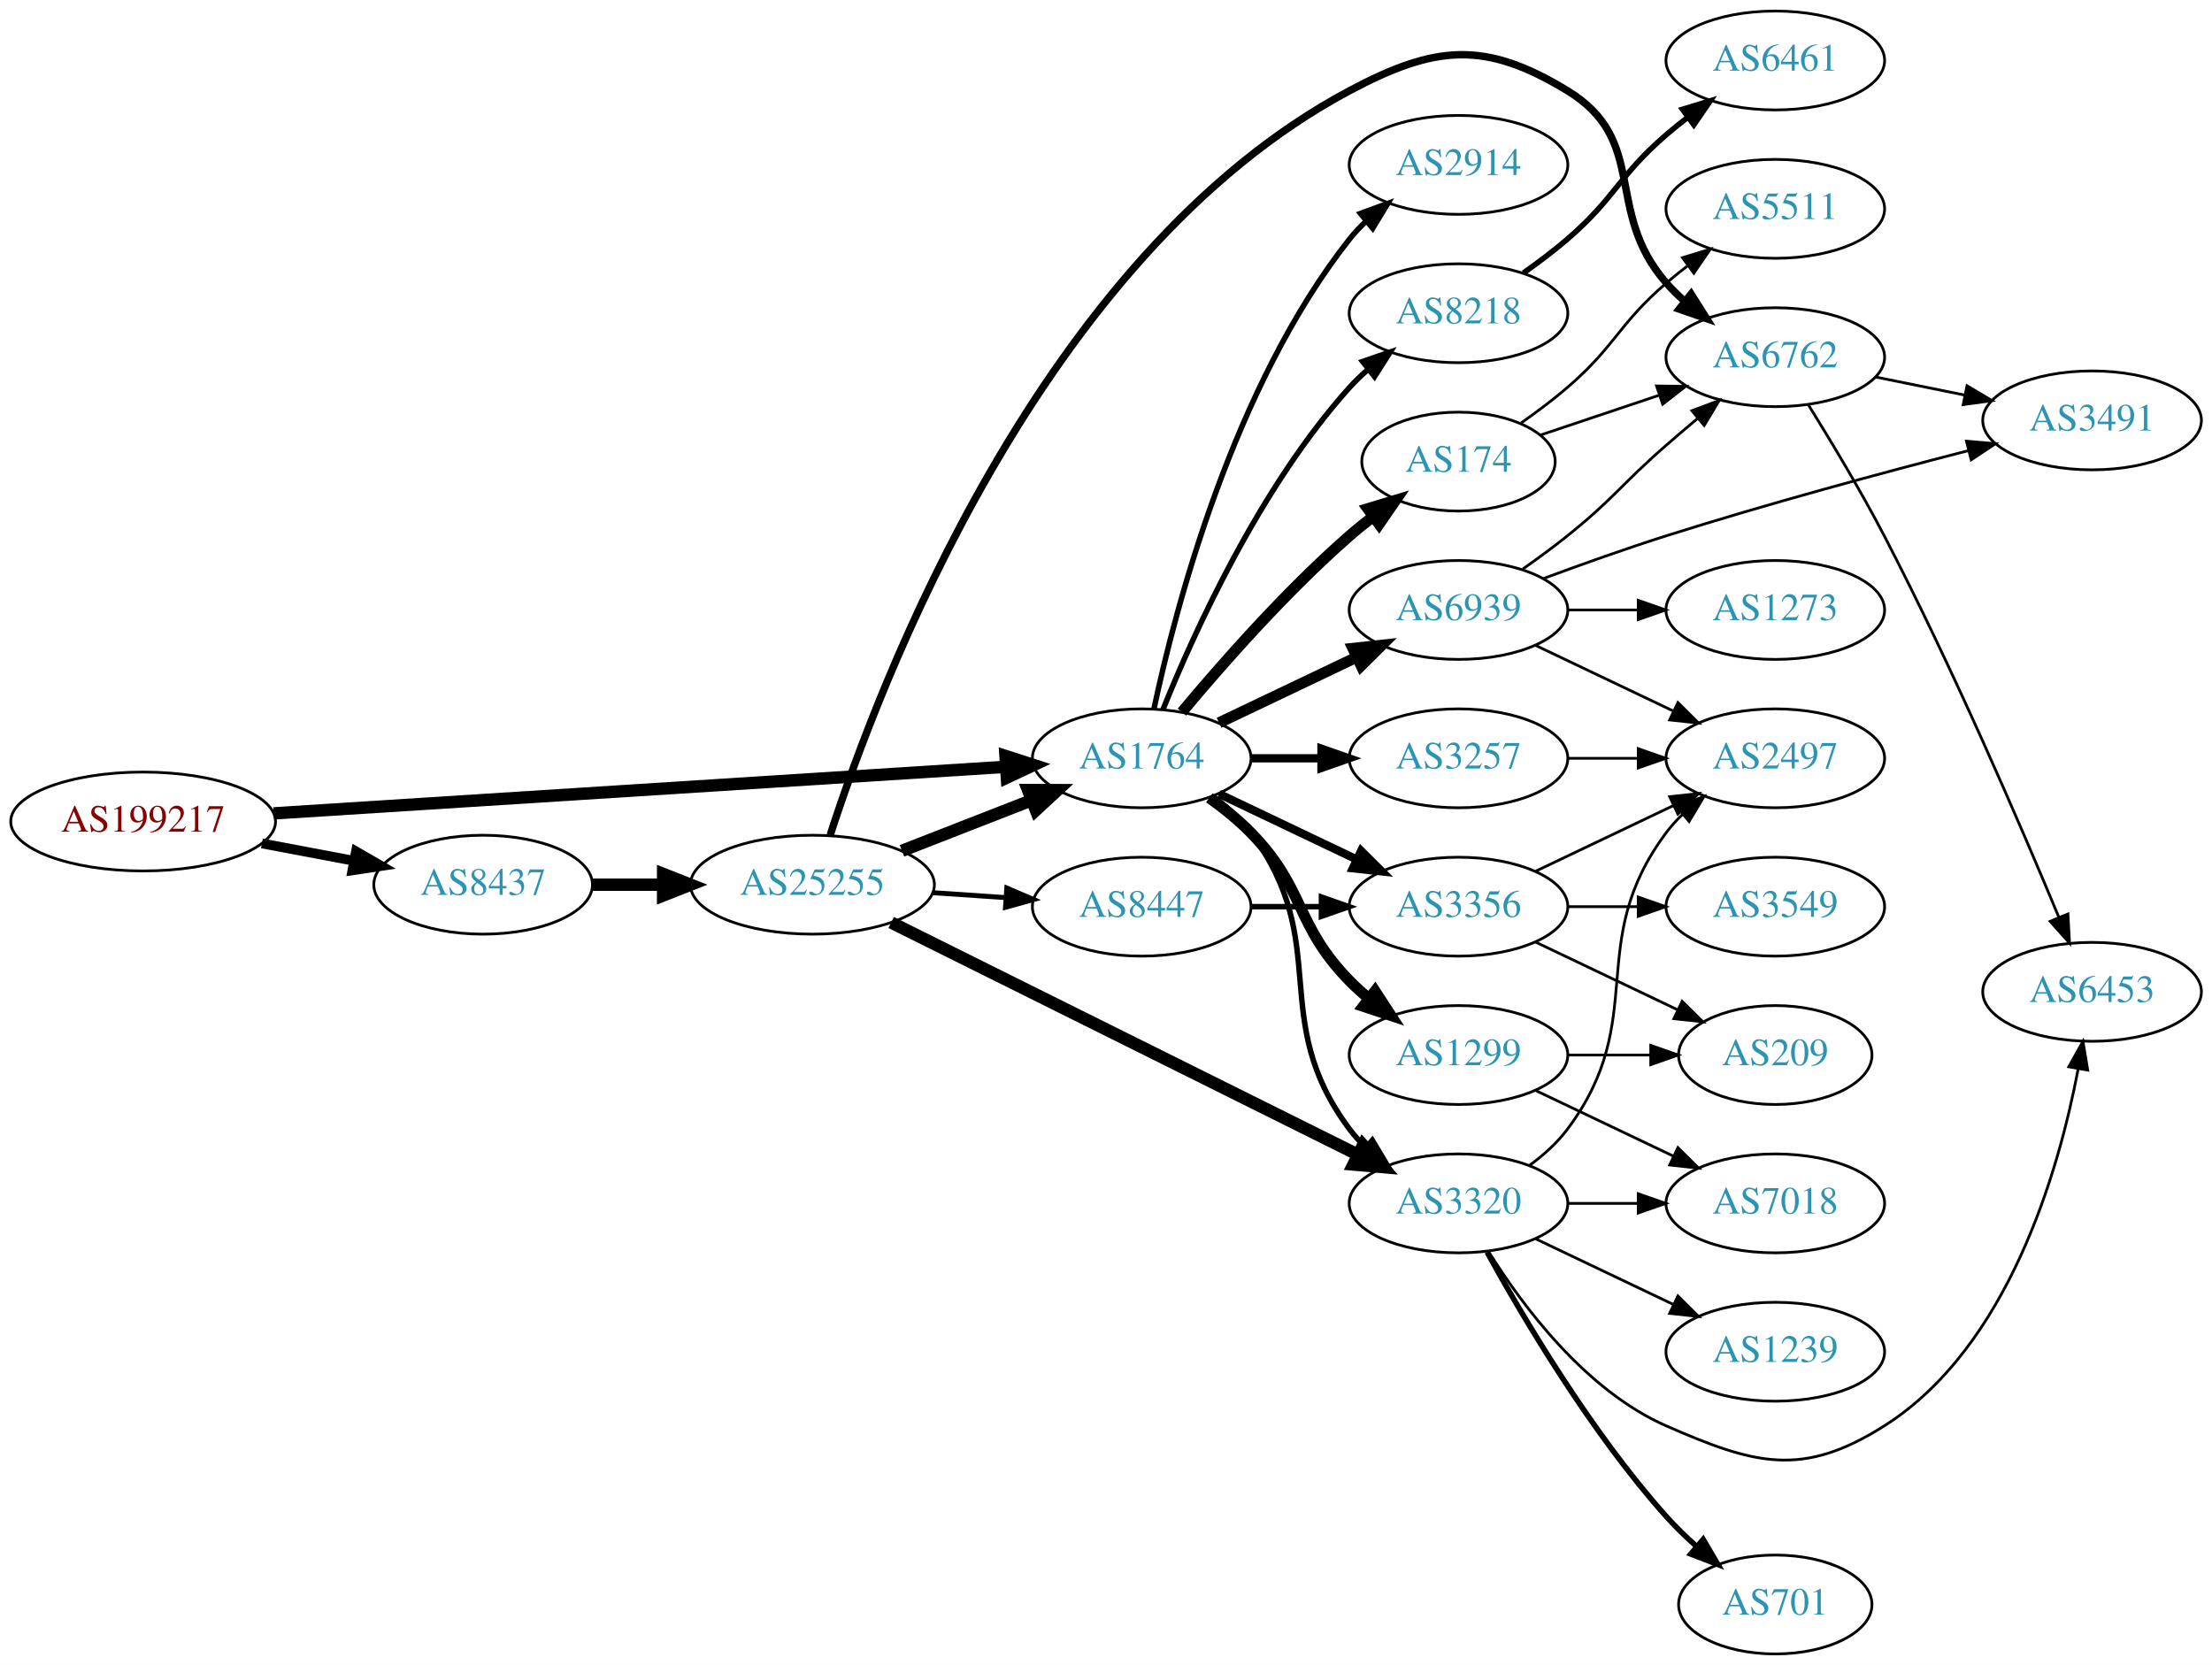
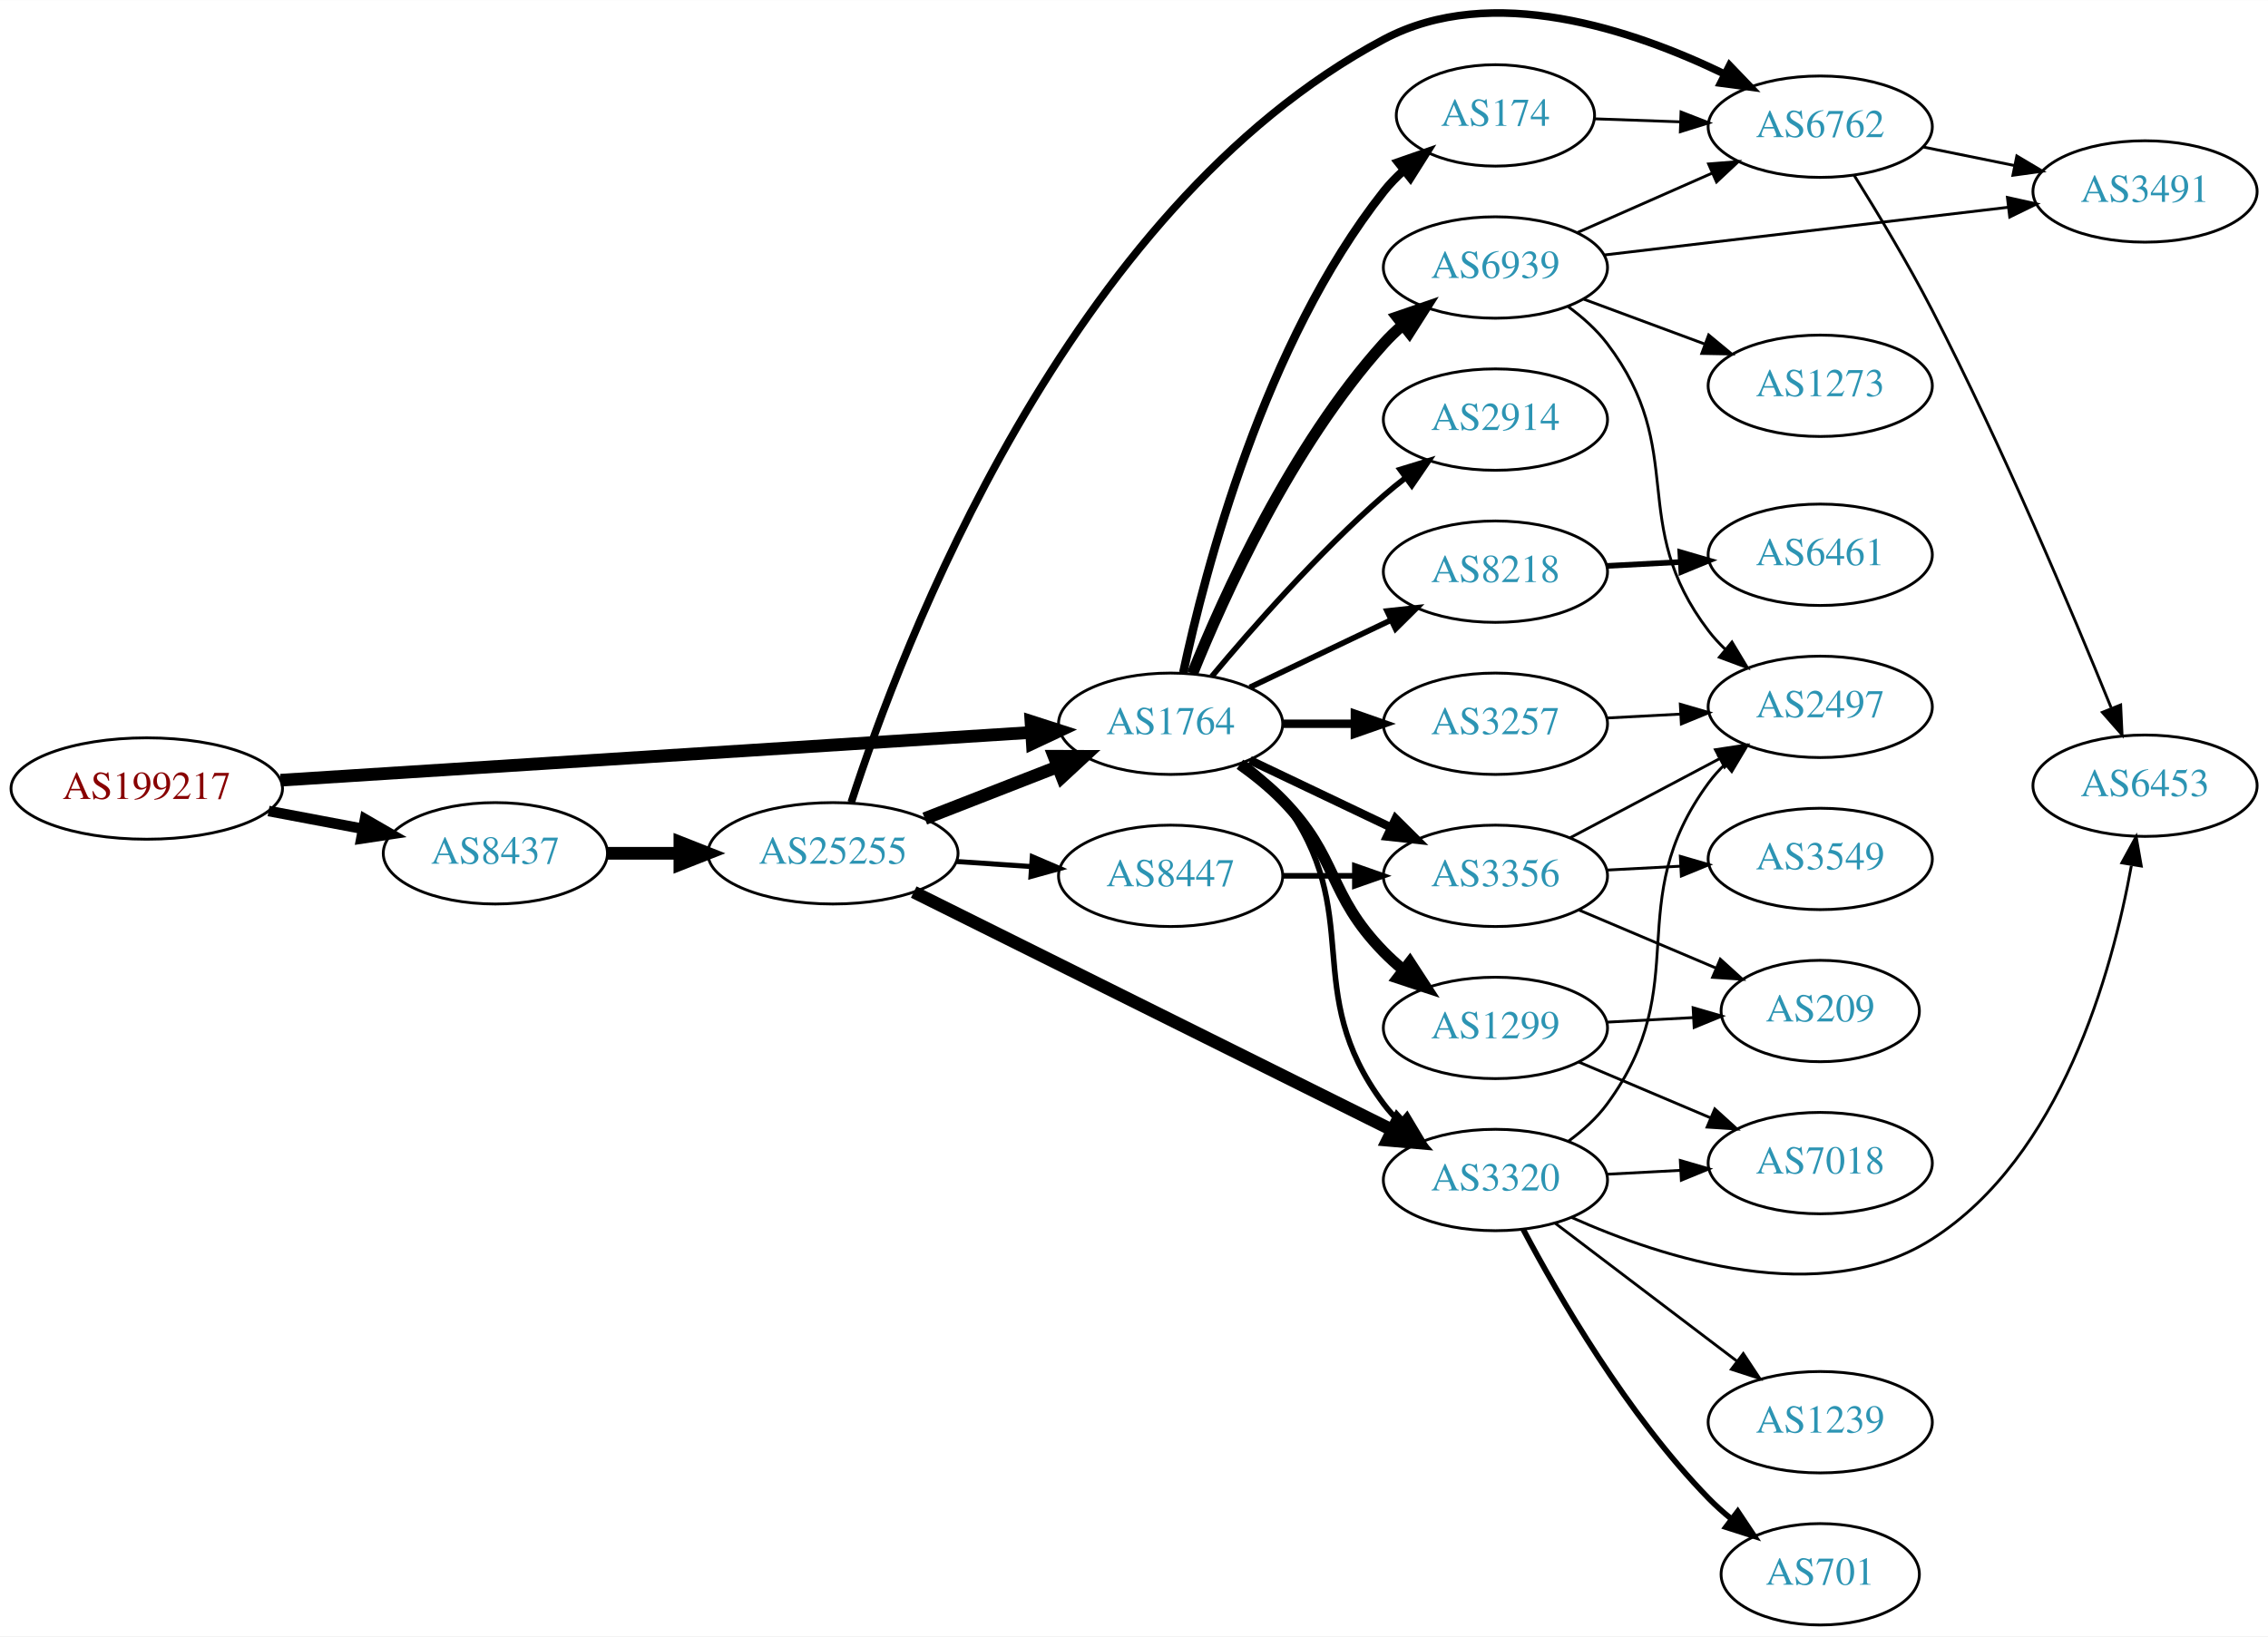
- <svg xmlns="http://www.w3.org/2000/svg" xmlns:xlink="http://www.w3.org/1999/xlink" width="805pt" height="606pt" viewBox="0.00 0.00 805.05 606.00">
-   <g id="graph0" class="graph" transform="scale(1 1) rotate(0) translate(4 602)">
-     <polygon fill="white" stroke="none" points="-4,4 -4,-602 801.048,-602 801.048,4 -4,4" />
+ <svg xmlns="http://www.w3.org/2000/svg" xmlns:xlink="http://www.w3.org/1999/xlink" width="805pt" height="581pt" viewBox="0.00 0.00 805.05 580.93">
+   <g id="graph0" class="graph" transform="scale(1 1) rotate(0) translate(4 576.928)">
+     <polygon fill="white" stroke="none" points="-4,4 -4,-576.928 801.048,-576.928 801.048,4 -4,4" />
    <g id="node1" class="node">
      <g id="a_node1">
        <a xlink:href="/asn/199217" xlink:title="AS199217 ~ IKARUS Security Software GmbH [AT]">
-           <ellipse fill="#ffffff" stroke="black" cx="48.096" cy="-303" rx="48.192" ry="18" />
-           <text text-anchor="middle" x="48.096" y="-299.3" font-family="Times,serif" font-size="14.00" fill="#880000">AS199217</text>
+           <ellipse fill="#ffffff" stroke="black" cx="48.096" cy="-297" rx="48.192" ry="18" />
+           <text text-anchor="middle" x="48.096" y="-293.3" font-family="Times,serif" font-size="14.00" fill="#880000">AS199217</text>
        </a>
      </g>
    </g>
    <g id="node2" class="node">
      <g id="a_node2">
        <a xlink:href="/asn/8437" xlink:title="AS8437 ~ Hutchison Drei Austria GmbH [AT]">
-           <ellipse fill="#ffffff" stroke="black" cx="171.838" cy="-280" rx="39.794" ry="18" />
-           <text text-anchor="middle" x="171.838" y="-276.3" font-family="Times,serif" font-size="14.00" fill="#2c94b3">AS8437</text>
+           <ellipse fill="#ffffff" stroke="black" cx="171.838" cy="-274" rx="39.794" ry="18" />
+           <text text-anchor="middle" x="171.838" y="-270.3" font-family="Times,serif" font-size="14.00" fill="#2c94b3">AS8437</text>
        </a>
      </g>
    </g>
    <g id="edge1" class="edge">
-       <path fill="none" stroke="black" stroke-width="3.553" d="M91.334,-295.02C102.165,-292.974 113.868,-290.763 124.877,-288.683" />
-       <polygon fill="black" stroke="black" stroke-width="3.553" points="125.571,-292.114 134.748,-286.818 124.272,-285.236 125.571,-292.114" />
+       <path fill="none" stroke="black" stroke-width="3.75" d="M91.334,-289.02C102.165,-286.974 113.868,-284.763 124.877,-282.683" />
+       <polygon fill="black" stroke="black" stroke-width="3.75" points="125.571,-286.114 134.748,-280.818 124.272,-279.236 125.571,-286.114" />
    </g>
    <g id="node3" class="node">
      <g id="a_node3">
        <a xlink:href="/asn/1764" xlink:title="AS1764 ~ NEXTLAYER-AS [AT]">
-           <ellipse fill="#ffffff" stroke="black" cx="411.523" cy="-326" rx="39.794" ry="18" />
-           <text text-anchor="middle" x="411.523" y="-322.3" font-family="Times,serif" font-size="14.00" fill="#2c94b3">AS1764</text>
+           <ellipse fill="#ffffff" stroke="black" cx="411.523" cy="-320" rx="39.794" ry="18" />
+           <text text-anchor="middle" x="411.523" y="-316.3" font-family="Times,serif" font-size="14.00" fill="#2c94b3">AS1764</text>
        </a>
      </g>
    </g>
    <g id="edge2" class="edge">
-       <path fill="none" stroke="black" stroke-width="4.5" d="M95.606,-305.96C164.246,-310.328 292.062,-318.462 361.896,-322.906" />
-       <polygon fill="black" stroke="black" stroke-width="4.5" points="361.946,-326.854 372.176,-323.56 362.446,-318.995 361.946,-326.854" />
+       <path fill="none" stroke="black" stroke-width="4.5" d="M95.606,-299.96C164.246,-304.328 292.062,-312.462 361.896,-316.906" />
+       <polygon fill="black" stroke="black" stroke-width="4.5" points="361.946,-320.854 372.176,-317.56 362.446,-312.995 361.946,-320.854" />
    </g>
    <g id="node4" class="node">
      <g id="a_node4">
        <a xlink:href="/asn/25255" xlink:title="AS25255 ~ ==&gt; TELE2 AUSTRIA &lt;== [AT]">
-           <ellipse fill="#ffffff" stroke="black" cx="291.681" cy="-280" rx="44.393" ry="18" />
-           <text text-anchor="middle" x="291.681" y="-276.3" font-family="Times,serif" font-size="14.00" fill="#2c94b3">AS25255</text>
+           <ellipse fill="#ffffff" stroke="black" cx="291.681" cy="-274" rx="44.393" ry="18" />
+           <text text-anchor="middle" x="291.681" y="-270.3" font-family="Times,serif" font-size="14.00" fill="#2c94b3">AS25255</text>
        </a>
      </g>
    </g>
    <g id="edge3" class="edge">
-       <path fill="none" stroke="black" stroke-width="4.5" d="M211.751,-280C219.853,-280 228.528,-280 237.055,-280" />
-       <polygon fill="black" stroke="black" stroke-width="4.5" points="237.332,-283.938 247.332,-280 237.332,-276.063 237.332,-283.938" />
+       <path fill="none" stroke="black" stroke-width="4.5" d="M211.751,-274C219.853,-274 228.528,-274 237.055,-274" />
+       <polygon fill="black" stroke="black" stroke-width="4.5" points="237.332,-277.938 247.332,-274 237.332,-270.063 237.332,-277.938" />
+     </g>
+     <g id="node6" class="node">
+       <g id="a_node6">
+         <a xlink:href="/asn/3320" xlink:title="AS3320 ~ DTAG [DE]">
+           <ellipse fill="#ffffff" stroke="black" cx="526.816" cy="-158" rx="39.794" ry="18" />
+           <text text-anchor="middle" x="526.816" y="-154.3" font-family="Times,serif" font-size="14.00" fill="#2c94b3">AS3320</text>
+         </a>
+       </g>
+     </g>
+     <g id="edge15" class="edge">
+       <path fill="none" stroke="black" stroke-width="2" d="M437.454,-306.118C442.53,-302.389 447.448,-297.984 451.17,-293 481.441,-252.458 456.898,-225.542 487.17,-185 488.914,-182.664 490.921,-180.455 493.085,-178.383" />
+       <polygon fill="black" stroke="black" stroke-width="2" points="495.444,-180.973 500.885,-171.882 490.963,-175.595 495.444,-180.973" />
+     </g>
+     <g id="node8" class="node">
+       <g id="a_node8">
+         <a xlink:href="/asn/2914" xlink:title="AS2914 ~ NTT America, Inc. [US]">
+           <ellipse fill="#ffffff" stroke="black" cx="526.816" cy="-428" rx="39.794" ry="18" />
+           <text text-anchor="middle" x="526.816" y="-424.3" font-family="Times,serif" font-size="14.00" fill="#2c94b3">AS2914</text>
+         </a>
+       </g>
+     </g>
+     <g id="edge8" class="edge">
+       <path fill="none" stroke="black" stroke-width="2" d="M426.153,-336.817C440.436,-353.929 463.982,-380.745 487.17,-401 489.635,-403.154 492.274,-405.294 494.971,-407.372" />
+       <polygon fill="black" stroke="black" stroke-width="2" points="492.996,-410.264 503.125,-413.37 497.144,-404.625 492.996,-410.264" />
+     </g>
+     <g id="node9" class="node">
+       <g id="a_node9">
+         <a xlink:href="/asn/8218" xlink:title="AS8218 ~ legacy Neotelecoms [FR]">
+           <ellipse fill="#ffffff" stroke="black" cx="526.816" cy="-374" rx="39.794" ry="18" />
+           <text text-anchor="middle" x="526.816" y="-370.3" font-family="Times,serif" font-size="14.00" fill="#2c94b3">AS8218</text>
+         </a>
+       </g>
+     </g>
+     <g id="edge9" class="edge">
+       <path fill="none" stroke="black" stroke-width="2" d="M439.66,-332.934C454.654,-340.081 473.475,-349.052 489.698,-356.785" />
+       <polygon fill="black" stroke="black" stroke-width="2" points="488.368,-360.028 498.901,-361.171 491.38,-353.709 488.368,-360.028" />
+     </g>
+     <g id="node10" class="node">
+       <g id="a_node10">
+         <a xlink:href="/asn/3257" xlink:title="AS3257 ~ GTT [DE]">
+           <ellipse fill="#ffffff" stroke="black" cx="526.816" cy="-320" rx="39.794" ry="18" />
+           <text text-anchor="middle" x="526.816" y="-316.3" font-family="Times,serif" font-size="14.00" fill="#2c94b3">AS3257</text>
+         </a>
+       </g>
+     </g>
+     <g id="edge10" class="edge">
+       <path fill="none" stroke="black" stroke-width="3" d="M451.195,-320C459.398,-320 468.162,-320 476.694,-320" />
+       <polygon fill="black" stroke="black" stroke-width="3" points="476.934,-323.5 486.934,-320 476.933,-316.5 476.934,-323.5" />
+     </g>
+     <g id="node11" class="node">
+       <g id="a_node11">
+         <a xlink:href="/asn/1299" xlink:title="AS1299 ~ Telia Carrier [EU]">
+           <ellipse fill="#ffffff" stroke="black" cx="526.816" cy="-212" rx="39.794" ry="18" />
+           <text text-anchor="middle" x="526.816" y="-208.3" font-family="Times,serif" font-size="14.00" fill="#2c94b3">AS1299</text>
+         </a>
+       </g>
+     </g>
+     <g id="edge11" class="edge">
+       <path fill="none" stroke="black" stroke-width="4" d="M436.117,-305.611C441.373,-301.852 446.705,-297.563 451.17,-293 471.342,-272.383 466.997,-259.617 487.17,-239 489.262,-236.861 491.546,-234.782 493.922,-232.79" />
+       <polygon fill="black" stroke="black" stroke-width="4" points="496.441,-235.268 502.222,-226.389 492.166,-229.725 496.441,-235.268" />
+     </g>
+     <g id="node12" class="node">
+       <g id="a_node12">
+         <a xlink:href="/asn/174" xlink:title="AS174 ~ Cogent Communications [US]">
+           <ellipse fill="#ffffff" stroke="black" cx="526.816" cy="-536" rx="35.194" ry="18" />
+           <text text-anchor="middle" x="526.816" y="-532.3" font-family="Times,serif" font-size="14.00" fill="#2c94b3">AS174</text>
+         </a>
+       </g>
+     </g>
+     <g id="edge12" class="edge">
+       <path fill="none" stroke="black" stroke-width="3" d="M416.013,-338.16C423.644,-374.03 444.636,-455.155 487.17,-509 489.25,-511.633 491.655,-514.116 494.227,-516.428" />
+       <polygon fill="black" stroke="black" stroke-width="3" points="492.284,-519.354 502.29,-522.835 496.639,-513.873 492.284,-519.354" />
+     </g>
+     <g id="node13" class="node">
+       <g id="a_node13">
+         <a xlink:href="/asn/3356" xlink:title="AS3356 ~ Level 3 Parent, LLC [US]">
+           <ellipse fill="#ffffff" stroke="black" cx="526.816" cy="-266" rx="39.794" ry="18" />
+           <text text-anchor="middle" x="526.816" y="-262.3" font-family="Times,serif" font-size="14.00" fill="#2c94b3">AS3356</text>
+         </a>
+       </g>
+     </g>
+     <g id="edge13" class="edge">
+       <path fill="none" stroke="black" stroke-width="3" d="M439.66,-307.066C454.654,-299.919 473.475,-290.948 489.698,-283.215" />
+       <polygon fill="black" stroke="black" stroke-width="3" points="491.38,-286.291 498.901,-278.829 488.368,-279.972 491.38,-286.291" />
+     </g>
+     <g id="node14" class="node">
+       <g id="a_node14">
+         <a xlink:href="/asn/6939" xlink:title="AS6939 ~ Hurricane Electric LLC [US]">
+           <ellipse fill="#ffffff" stroke="black" cx="526.816" cy="-482" rx="39.794" ry="18" />
+           <text text-anchor="middle" x="526.816" y="-478.3" font-family="Times,serif" font-size="14.00" fill="#2c94b3">AS6939</text>
+         </a>
+       </g>
+     </g>
+     <g id="edge14" class="edge">
+       <path fill="none" stroke="black" stroke-width="4" d="M419.271,-337.787C430.322,-365.243 454.375,-418.578 487.17,-455 489.172,-457.224 491.391,-459.363 493.723,-461.397" />
+       <polygon fill="black" stroke="black" stroke-width="4" points="491.921,-464.433 501.942,-467.873 496.254,-458.935 491.921,-464.433" />
+     </g>
+     <g id="edge4" class="edge">
+       <path fill="none" stroke="black" stroke-width="4.5" d="M324.26,-286.327C338.689,-291.96 355.929,-298.689 371.19,-304.646" />
+       <polygon fill="black" stroke="black" stroke-width="4.5" points="370.137,-308.462 380.884,-308.43 373,-301.126 370.137,-308.462" />
    </g>
    <g id="node5" class="node">
      <g id="a_node5">
-         <a xlink:href="/asn/3320" xlink:title="AS3320 ~ DTAG [DE]">
-           <ellipse fill="#ffffff" stroke="black" cx="526.816" cy="-164" rx="39.794" ry="18" />
-           <text text-anchor="middle" x="526.816" y="-160.3" font-family="Times,serif" font-size="14.00" fill="#2c94b3">AS3320</text>
-         </a>
-       </g>
-     </g>
-     <g id="edge21" class="edge">
-       <path fill="none" stroke="black" stroke-width="2" d="M437.454,-312.118C442.53,-308.389 447.448,-303.984 451.17,-299 481.441,-258.458 456.898,-231.542 487.17,-191 488.914,-188.664 490.921,-186.455 493.085,-184.383" />
-       <polygon fill="black" stroke="black" stroke-width="2" points="495.444,-186.973 500.885,-177.882 490.963,-181.595 495.444,-186.973" />
-     </g>
-     <g id="node14" class="node">
-       <g id="a_node14">
-         <a xlink:href="/asn/3257" xlink:title="AS3257 ~ GTT [DE]">
-           <ellipse fill="#ffffff" stroke="black" cx="526.816" cy="-326" rx="39.794" ry="18" />
-           <text text-anchor="middle" x="526.816" y="-322.3" font-family="Times,serif" font-size="14.00" fill="#2c94b3">AS3257</text>
-         </a>
-       </g>
-     </g>
-     <g id="edge15" class="edge">
-       <path fill="none" stroke="black" stroke-width="3" d="M451.195,-326C459.398,-326 468.162,-326 476.694,-326" />
-       <polygon fill="black" stroke="black" stroke-width="3" points="476.934,-329.5 486.934,-326 476.933,-322.5 476.934,-329.5" />
+         <a xlink:href="/asn/8447" xlink:title="AS8447 ~ A1 Telekom Austria AG [AT]">
+           <ellipse fill="#ffffff" stroke="black" cx="411.523" cy="-266" rx="39.794" ry="18" />
+           <text text-anchor="middle" x="411.523" y="-262.3" font-family="Times,serif" font-size="14.00" fill="#2c94b3">AS8447</text>
+         </a>
+       </g>
+     </g>
+     <g id="edge5" class="edge">
+       <path fill="none" stroke="black" stroke-width="1.8" d="M335.558,-271.089C344.166,-270.505 353.27,-269.887 362.053,-269.291" />
+       <polygon fill="black" stroke="black" stroke-width="1.8" points="362.428,-272.773 372.168,-268.604 361.953,-265.789 362.428,-272.773" />
+     </g>
+     <g id="edge6" class="edge">
+       <path fill="none" stroke="black" stroke-width="4.5" d="M320.34,-260.238C362.655,-239.183 443.455,-198.98 490.132,-175.755" />
+       <polygon fill="black" stroke="black" stroke-width="4.5" points="492.07,-179.189 499.269,-171.209 488.562,-172.138 492.07,-179.189" />
+     </g>
+     <g id="node7" class="node">
+       <g id="a_node7">
+         <a xlink:href="/asn/6762" xlink:title="AS6762 ~ TELECOM ITALIA SPARKLE S.p.A. [IT]">
+           <ellipse fill="#ffffff" stroke="black" cx="642.109" cy="-532" rx="39.794" ry="18" />
+           <text text-anchor="middle" x="642.109" y="-528.3" font-family="Times,serif" font-size="14.00" fill="#2c94b3">AS6762</text>
+         </a>
+       </g>
+     </g>
+     <g id="edge7" class="edge">
+       <path fill="none" stroke="black" stroke-width="2.7" d="M298.155,-292.091C315.447,-345.589 374.531,-503.033 487.17,-563 525.498,-583.406 575.723,-566.419 608.204,-550.671" />
+       <polygon fill="black" stroke="black" stroke-width="2.7" points="609.933,-553.718 617.275,-546.08 606.773,-547.472 609.933,-553.718" />
+     </g>
+     <g id="edge16" class="edge">
+       <path fill="none" stroke="black" stroke-width="2" d="M451.195,-266C459.398,-266 468.162,-266 476.694,-266" />
+       <polygon fill="black" stroke="black" stroke-width="2" points="476.934,-269.5 486.934,-266 476.933,-262.5 476.934,-269.5" />
    </g>
    <g id="node15" class="node">
      <g id="a_node15">
-         <a xlink:href="/asn/2914" xlink:title="AS2914 ~ NTT America, Inc. [US]">
-           <ellipse fill="#ffffff" stroke="black" cx="526.816" cy="-542" rx="39.794" ry="18" />
-           <text text-anchor="middle" x="526.816" y="-538.3" font-family="Times,serif" font-size="14.00" fill="#2c94b3">AS2914</text>
-         </a>
-       </g>
-     </g>
-     <g id="edge16" class="edge">
-       <path fill="none" stroke="black" stroke-width="2" d="M416.013,-344.16C423.644,-380.03 444.636,-461.155 487.17,-515 488.977,-517.288 491.03,-519.462 493.225,-521.51" />
-       <polygon fill="black" stroke="black" stroke-width="2" points="491.135,-524.323 501.084,-527.966 495.578,-518.914 491.135,-524.323" />
+         <a xlink:href="/asn/1239" xlink:title="AS1239 ~ Sprint [US]">
+           <ellipse fill="#ffffff" stroke="black" cx="642.109" cy="-72" rx="39.794" ry="18" />
+           <text text-anchor="middle" x="642.109" y="-68.3" font-family="Times,serif" font-size="14.00" fill="#2c94b3">AS1239</text>
+         </a>
+       </g>
+     </g>
+     <g id="edge17" class="edge">
+       <path fill="none" stroke="black" d="M548.071,-142.625C566.003,-129.013 592.373,-108.995 612.465,-93.744" />
+       <polygon fill="black" stroke="black" points="614.799,-96.366 620.648,-87.532 610.567,-90.79 614.799,-96.366" />
    </g>
    <g id="node16" class="node">
      <g id="a_node16">
-         <a xlink:href="/asn/8218" xlink:title="AS8218 ~ legacy Neotelecoms [FR]">
-           <ellipse fill="#ffffff" stroke="black" cx="526.816" cy="-488" rx="39.794" ry="18" />
-           <text text-anchor="middle" x="526.816" y="-484.3" font-family="Times,serif" font-size="14.00" fill="#2c94b3">AS8218</text>
-         </a>
-       </g>
-     </g>
-     <g id="edge17" class="edge">
-       <path fill="none" stroke="black" stroke-width="2" d="M419.271,-343.787C430.322,-371.243 454.375,-424.578 487.17,-461 489.172,-463.224 491.391,-465.363 493.723,-467.397" />
-       <polygon fill="black" stroke="black" stroke-width="2" points="491.921,-470.433 501.942,-473.873 496.254,-464.935 491.921,-470.433" />
-     </g>
-     <g id="node17" class="node">
-       <g id="a_node17">
-         <a xlink:href="/asn/1299" xlink:title="AS1299 ~ Telia Carrier [EU]">
-           <ellipse fill="#ffffff" stroke="black" cx="526.816" cy="-218" rx="39.794" ry="18" />
-           <text text-anchor="middle" x="526.816" y="-214.3" font-family="Times,serif" font-size="14.00" fill="#2c94b3">AS1299</text>
-         </a>
-       </g>
-     </g>
-     <g id="edge18" class="edge">
-       <path fill="none" stroke="black" stroke-width="4" d="M436.117,-311.611C441.373,-307.852 446.705,-303.563 451.17,-299 471.342,-278.383 466.997,-265.617 487.17,-245 489.262,-242.861 491.546,-240.782 493.922,-238.79" />
-       <polygon fill="black" stroke="black" stroke-width="4" points="496.441,-241.268 502.222,-232.389 492.166,-235.725 496.441,-241.268" />
-     </g>
-     <g id="node18" class="node">
-       <g id="a_node18">
-         <a xlink:href="/asn/174" xlink:title="AS174 ~ Cogent Communications [US]">
-           <ellipse fill="#ffffff" stroke="black" cx="526.816" cy="-434" rx="35.194" ry="18" />
-           <text text-anchor="middle" x="526.816" y="-430.3" font-family="Times,serif" font-size="14.00" fill="#2c94b3">AS174</text>
-         </a>
-       </g>
-     </g>
-     <g id="edge19" class="edge">
-       <path fill="none" stroke="black" stroke-width="4" d="M426.153,-342.817C440.436,-359.929 463.982,-386.745 487.17,-407 489.839,-409.332 492.712,-411.648 495.642,-413.886" />
-       <polygon fill="black" stroke="black" stroke-width="4" points="493.793,-416.87 503.934,-419.939 497.92,-411.216 493.793,-416.87" />
-     </g>
-     <g id="node19" class="node">
-       <g id="a_node19">
-         <a xlink:href="/asn/6939" xlink:title="AS6939 ~ Hurricane Electric LLC [US]">
-           <ellipse fill="#ffffff" stroke="black" cx="526.816" cy="-380" rx="39.794" ry="18" />
-           <text text-anchor="middle" x="526.816" y="-376.3" font-family="Times,serif" font-size="14.00" fill="#2c94b3">AS6939</text>
-         </a>
-       </g>
-     </g>
-     <g id="edge20" class="edge">
-       <path fill="none" stroke="black" stroke-width="4" d="M439.66,-338.934C454.654,-346.081 473.475,-355.052 489.698,-362.785" />
-       <polygon fill="black" stroke="black" stroke-width="4" points="488.368,-366.028 498.901,-367.171 491.38,-359.709 488.368,-366.028" />
-     </g>
-     <g id="node20" class="node">
-       <g id="a_node20">
-         <a xlink:href="/asn/3356" xlink:title="AS3356 ~ Level 3 Parent, LLC [US]">
-           <ellipse fill="#ffffff" stroke="black" cx="526.816" cy="-272" rx="39.794" ry="18" />
-           <text text-anchor="middle" x="526.816" y="-268.3" font-family="Times,serif" font-size="14.00" fill="#2c94b3">AS3356</text>
-         </a>
-       </g>
-     </g>
-     <g id="edge22" class="edge">
-       <path fill="none" stroke="black" stroke-width="3" d="M439.66,-313.066C454.654,-305.919 473.475,-296.948 489.698,-289.215" />
-       <polygon fill="black" stroke="black" stroke-width="3" points="491.38,-292.291 498.901,-284.829 488.368,-285.972 491.38,-292.291" />
-     </g>
-     <g id="edge6" class="edge">
-       <path fill="none" stroke="black" stroke-width="4.5" d="M324.26,-292.327C338.689,-297.96 355.929,-304.689 371.19,-310.646" />
-       <polygon fill="black" stroke="black" stroke-width="4.5" points="370.137,-314.462 380.884,-314.43 373,-307.126 370.137,-314.462" />
-     </g>
-     <g id="edge4" class="edge">
-       <path fill="none" stroke="black" stroke-width="4.5" d="M320.34,-266.238C362.655,-245.183 443.455,-204.98 490.132,-181.755" />
-       <polygon fill="black" stroke="black" stroke-width="4.5" points="492.07,-185.189 499.269,-177.209 488.562,-178.138 492.07,-185.189" />
-     </g>
-     <g id="node6" class="node">
-       <g id="a_node6">
-         <a xlink:href="/asn/6762" xlink:title="AS6762 ~ TELECOM ITALIA SPARKLE S.p.A. [IT]">
-           <ellipse fill="#ffffff" stroke="black" cx="642.109" cy="-472" rx="39.794" ry="18" />
-           <text text-anchor="middle" x="642.109" y="-468.3" font-family="Times,serif" font-size="14.00" fill="#2c94b3">AS6762</text>
-         </a>
-       </g>
-     </g>
-     <g id="edge5" class="edge">
-       <path fill="none" stroke="black" stroke-width="2.7" d="M298.155,-298.091C315.447,-351.589 374.531,-509.033 487.17,-569 518.277,-585.561 536.38,-587.357 566.463,-569 596.326,-550.777 579.447,-525.348 602.463,-499 604.431,-496.746 606.626,-494.586 608.942,-492.537" />
-       <polygon fill="black" stroke="black" stroke-width="2.7" points="611.476,-494.994 617.131,-486.034 607.123,-489.512 611.476,-494.994" />
-     </g>
-     <g id="node7" class="node">
-       <g id="a_node7">
-         <a xlink:href="/asn/8447" xlink:title="AS8447 ~ A1 Telekom Austria AG [AT]">
-           <ellipse fill="#ffffff" stroke="black" cx="411.523" cy="-272" rx="39.794" ry="18" />
-           <text text-anchor="middle" x="411.523" y="-268.3" font-family="Times,serif" font-size="14.00" fill="#2c94b3">AS8447</text>
-         </a>
-       </g>
-     </g>
-     <g id="edge7" class="edge">
-       <path fill="none" stroke="black" stroke-width="1.8" d="M335.558,-277.089C344.166,-276.505 353.27,-275.887 362.053,-275.291" />
-       <polygon fill="black" stroke="black" stroke-width="1.8" points="362.428,-278.773 372.168,-274.604 361.953,-271.789 362.428,-278.773" />
-     </g>
-     <g id="node8" class="node">
-       <g id="a_node8">
-         <a xlink:href="/asn/6453" xlink:title="AS6453 ~ TATA COMMUNICATIONS (AMERICA) INC [US]">
-           <ellipse fill="#ffffff" stroke="black" cx="757.402" cy="-241" rx="39.794" ry="18" />
-           <text text-anchor="middle" x="757.402" y="-237.3" font-family="Times,serif" font-size="14.00" fill="#2c94b3">AS6453</text>
-         </a>
-       </g>
-     </g>
-     <g id="edge14" class="edge">
-       <path fill="none" stroke="black" d="M537.783,-146.438C550.085,-126.751 573.038,-95.897 602.463,-83 634.739,-68.852 651.986,-64.14 681.755,-83 726.89,-111.594 745.252,-175.623 752.317,-212.799" />
-       <polygon fill="black" stroke="black" points="748.924,-213.716 754.094,-222.964 755.82,-212.51 748.924,-213.716" />
-     </g>
-     <g id="node10" class="node">
-       <g id="a_node10">
        <a xlink:href="/asn/7018" xlink:title="AS7018 ~ AT&amp;T Services, Inc. [US]">
          <ellipse fill="#ffffff" stroke="black" cx="642.109" cy="-164" rx="39.794" ry="18" />
          <text text-anchor="middle" x="642.109" y="-160.3" font-family="Times,serif" font-size="14.00" fill="#2c94b3">AS7018</text>
        </a>
      </g>
    </g>
-     <g id="edge10" class="edge">
-       <path fill="none" stroke="black" d="M566.488,-164C574.691,-164 583.455,-164 591.987,-164" />
-       <polygon fill="black" stroke="black" points="592.227,-167.5 602.226,-164 592.226,-160.5 592.227,-167.5" />
-     </g>
-     <g id="node11" class="node">
-       <g id="a_node11">
+     <g id="edge18" class="edge">
+       <path fill="none" stroke="black" d="M566.488,-160.048C574.873,-160.492 583.845,-160.967 592.556,-161.429" />
+       <polygon fill="black" stroke="black" points="592.44,-164.927 602.611,-161.961 592.81,-157.937 592.44,-164.927" />
+     </g>
+     <g id="node17" class="node">
+       <g id="a_node17">
        <a xlink:href="/asn/701" xlink:title="AS701 ~ UUNET [US]">
          <ellipse fill="#ffffff" stroke="black" cx="642.109" cy="-18" rx="35.194" ry="18" />
          <text text-anchor="middle" x="642.109" y="-14.3" font-family="Times,serif" font-size="14.00" fill="#2c94b3">AS701</text>
        </a>
      </g>
    </g>
-     <g id="edge11" class="edge">
-       <path fill="none" stroke="black" stroke-width="2" d="M537.219,-146.253C550.12,-122.804 574.871,-80.865 602.463,-50 605.772,-46.298 609.523,-42.658 613.356,-39.237" />
-       <polygon fill="black" stroke="black" stroke-width="2" points="615.857,-41.705 621.222,-32.569 611.331,-36.365 615.857,-41.705" />
-     </g>
-     <g id="node12" class="node">
-       <g id="a_node12">
+     <g id="edge19" class="edge">
+       <path fill="none" stroke="black" stroke-width="2" d="M536.669,-140.475C549.132,-116.935 573.585,-74.639 602.463,-45 604.936,-42.461 607.679,-40.008 610.53,-37.685" />
+       <polygon fill="black" stroke="black" stroke-width="2" points="612.833,-40.332 618.712,-31.518 608.62,-34.742 612.833,-40.332" />
+     </g>
+     <g id="node18" class="node">
+       <g id="a_node18">
        <a xlink:href="/asn/2497" xlink:title="AS2497 ~ Internet Initiative Japan Inc. [JP]">
          <ellipse fill="#ffffff" stroke="black" cx="642.109" cy="-326" rx="39.794" ry="18" />
          <text text-anchor="middle" x="642.109" y="-322.3" font-family="Times,serif" font-size="14.00" fill="#2c94b3">AS2497</text>
        </a>
      </g>
    </g>
-     <g id="edge12" class="edge">
-       <path fill="none" stroke="black" d="M552.747,-177.882C557.823,-181.611 562.741,-186.016 566.463,-191 596.734,-231.542 572.191,-258.458 602.463,-299 604.207,-301.336 606.214,-303.545 608.378,-305.617" />
-       <polygon fill="black" stroke="black" points="606.256,-308.405 616.178,-312.118 610.737,-303.027 606.256,-308.405" />
-     </g>
-     <g id="node13" class="node">
-       <g id="a_node13">
-         <a xlink:href="/asn/1239" xlink:title="AS1239 ~ Sprint [US]">
-           <ellipse fill="#ffffff" stroke="black" cx="642.109" cy="-110" rx="39.794" ry="18" />
-           <text text-anchor="middle" x="642.109" y="-106.3" font-family="Times,serif" font-size="14.00" fill="#2c94b3">AS1239</text>
-         </a>
-       </g>
-     </g>
-     <g id="edge13" class="edge">
-       <path fill="none" stroke="black" d="M554.953,-151.066C569.946,-143.919 588.767,-134.948 604.991,-127.215" />
-       <polygon fill="black" stroke="black" points="606.673,-130.291 614.194,-122.829 603.661,-123.972 606.673,-130.291" />
-     </g>
-     <g id="edge8" class="edge">
-       <path fill="none" stroke="black" d="M654.158,-454.651C662.205,-441.73 673.155,-423.54 681.755,-407 706.592,-359.234 731.433,-301.522 745.271,-268.258" />
-       <polygon fill="black" stroke="black" points="748.613,-269.337 749.201,-258.759 742.144,-266.662 748.613,-269.337" />
-     </g>
-     <g id="node9" class="node">
-       <g id="a_node9">
+     <g id="edge20" class="edge">
+       <path fill="none" stroke="black" d="M552.806,-171.838C557.879,-175.57 562.781,-179.986 566.463,-185 597.913,-227.825 571.012,-256.175 602.463,-299 604.188,-301.35 606.182,-303.569 608.336,-305.648" />
+       <polygon fill="black" stroke="black" points="606.204,-308.428 616.119,-312.162 610.697,-303.06 606.204,-308.428" />
+     </g>
+     <g id="node19" class="node">
+       <g id="a_node19">
+         <a xlink:href="/asn/6453" xlink:title="AS6453 ~ TATA COMMUNICATIONS (AMERICA) INC [US]">
+           <ellipse fill="#ffffff" stroke="black" cx="757.402" cy="-298" rx="39.794" ry="18" />
+           <text text-anchor="middle" x="757.402" y="-294.3" font-family="Times,serif" font-size="14.00" fill="#2c94b3">AS6453</text>
+         </a>
+       </g>
+     </g>
+     <g id="edge21" class="edge">
+       <path fill="none" stroke="black" d="M553.749,-144.762C586.279,-130.198 642.541,-111.957 681.755,-137 727.604,-166.28 745.718,-231.761 752.544,-269.576" />
+       <polygon fill="black" stroke="black" points="749.168,-270.609 754.252,-279.905 756.074,-269.468 749.168,-270.609" />
+     </g>
+     <g id="edge23" class="edge">
+       <path fill="none" stroke="black" d="M654.191,-514.668C662.254,-501.756 673.21,-483.569 681.755,-467 706.805,-418.432 731.575,-359.656 745.343,-325.771" />
+       <polygon fill="black" stroke="black" points="748.752,-326.677 749.25,-316.094 742.261,-324.056 748.752,-326.677" />
+     </g>
+     <g id="node20" class="node">
+       <g id="a_node20">
        <a xlink:href="/asn/3491" xlink:title="AS3491 ~ PCCW Global, Inc. [US]">
-           <ellipse fill="#ffffff" stroke="black" cx="757.402" cy="-449" rx="39.794" ry="18" />
-           <text text-anchor="middle" x="757.402" y="-445.3" font-family="Times,serif" font-size="14.00" fill="#2c94b3">AS3491</text>
-         </a>
-       </g>
-     </g>
-     <g id="edge9" class="edge">
-       <path fill="none" stroke="black" d="M678.645,-464.786C688.873,-462.709 700.174,-460.415 710.917,-458.234" />
-       <polygon fill="black" stroke="black" points="711.889,-461.608 720.992,-456.189 710.496,-454.748 711.889,-461.608" />
-     </g>
-     <g id="edge24" class="edge">
-       <path fill="none" stroke="black" stroke-width="2" d="M451.195,-272C459.398,-272 468.162,-272 476.694,-272" />
-       <polygon fill="black" stroke="black" stroke-width="2" points="476.934,-275.5 486.934,-272 476.933,-268.5 476.934,-275.5" />
-     </g>
-     <g id="edge30" class="edge">
-       <path fill="none" stroke="black" d="M566.488,-326C574.691,-326 583.455,-326 591.987,-326" />
-       <polygon fill="black" stroke="black" points="592.227,-329.5 602.226,-326 592.226,-322.5 592.227,-329.5" />
+           <ellipse fill="#ffffff" stroke="black" cx="757.402" cy="-509" rx="39.794" ry="18" />
+           <text text-anchor="middle" x="757.402" y="-505.3" font-family="Times,serif" font-size="14.00" fill="#2c94b3">AS3491</text>
+         </a>
+       </g>
+     </g>
+     <g id="edge22" class="edge">
+       <path fill="none" stroke="black" d="M678.645,-524.786C688.873,-522.709 700.174,-520.415 710.917,-518.234" />
+       <polygon fill="black" stroke="black" points="711.889,-521.608 720.992,-516.189 710.496,-514.748 711.889,-521.608" />
    </g>
    <g id="node21" class="node">
      <g id="a_node21">
        <a xlink:href="/asn/6461" xlink:title="AS6461 ~ Zayo Bandwidth [US]">
-           <ellipse fill="#ffffff" stroke="black" cx="642.109" cy="-580" rx="39.794" ry="18" />
-           <text text-anchor="middle" x="642.109" y="-576.3" font-family="Times,serif" font-size="14.00" fill="#2c94b3">AS6461</text>
-         </a>
-       </g>
-     </g>
-     <g id="edge23" class="edge">
-       <path fill="none" stroke="black" stroke-width="2" d="M550.465,-502.678C555.867,-506.487 561.502,-510.726 566.463,-515 584.088,-530.184 584.837,-537.816 602.463,-553 604.943,-555.137 607.592,-557.265 610.296,-559.335" />
-       <polygon fill="black" stroke="black" stroke-width="2" points="608.326,-562.231 618.46,-565.322 612.466,-556.586 608.326,-562.231" />
-     </g>
-     <g id="edge29" class="edge">
-       <path fill="none" stroke="black" d="M554.953,-205.066C569.946,-197.919 588.767,-188.948 604.991,-181.215" />
-       <polygon fill="black" stroke="black" points="606.673,-184.291 614.194,-176.829 603.661,-177.972 606.673,-184.291" />
+           <ellipse fill="#ffffff" stroke="black" cx="642.109" cy="-380" rx="39.794" ry="18" />
+           <text text-anchor="middle" x="642.109" y="-376.3" font-family="Times,serif" font-size="14.00" fill="#2c94b3">AS6461</text>
+         </a>
+       </g>
+     </g>
+     <g id="edge24" class="edge">
+       <path fill="none" stroke="black" stroke-width="2" d="M566.488,-376.048C574.873,-376.492 583.845,-376.967 592.556,-377.429" />
+       <polygon fill="black" stroke="black" stroke-width="2" points="592.44,-380.927 602.611,-377.961 592.81,-373.937 592.44,-380.927" />
+     </g>
+     <g id="edge35" class="edge">
+       <path fill="none" stroke="black" d="M566.488,-322.048C574.873,-322.492 583.845,-322.967 592.556,-323.429" />
+       <polygon fill="black" stroke="black" points="592.44,-326.927 602.611,-323.961 592.81,-319.937 592.44,-326.927" />
+     </g>
+     <g id="edge33" class="edge">
+       <path fill="none" stroke="black" d="M556.405,-199.888C570.627,-193.862 588.007,-186.498 603.313,-180.013" />
+       <polygon fill="black" stroke="black" points="604.687,-183.232 612.53,-176.109 601.956,-176.787 604.687,-183.232" />
    </g>
    <g id="node23" class="node">
      <g id="a_node23">
        <a xlink:href="/asn/209" xlink:title="AS209 ~ CenturyLink Communications, LLC [US]">
          <ellipse fill="#ffffff" stroke="black" cx="642.109" cy="-218" rx="35.194" ry="18" />
          <text text-anchor="middle" x="642.109" y="-214.3" font-family="Times,serif" font-size="14.00" fill="#2c94b3">AS209</text>
        </a>
      </g>
    </g>
-     <g id="edge28" class="edge">
-       <path fill="none" stroke="black" d="M566.488,-218C576.194,-218 586.684,-218 596.647,-218" />
-       <polygon fill="black" stroke="black" points="596.784,-221.5 606.783,-218 596.783,-214.5 596.784,-221.5" />
-     </g>
-     <g id="edge31" class="edge">
-       <path fill="none" stroke="black" d="M556.698,-443.687C569.801,-448.082 585.538,-453.361 599.855,-458.163" />
-       <polygon fill="black" stroke="black" points="598.897,-461.533 609.491,-461.395 601.123,-454.896 598.897,-461.533" />
-     </g>
-     <g id="node24" class="node">
-       <g id="a_node24">
-         <a xlink:href="/asn/5511" xlink:title="AS5511 ~ Orange S.A. [FR]">
-           <ellipse fill="#ffffff" stroke="black" cx="642.109" cy="-526" rx="39.794" ry="18" />
-           <text text-anchor="middle" x="642.109" y="-522.3" font-family="Times,serif" font-size="14.00" fill="#2c94b3">AS5511</text>
-         </a>
-       </g>
-     </g>
    <g id="edge32" class="edge">
-       <path fill="none" stroke="black" d="M549.656,-448.11C555.302,-452.063 561.254,-456.513 566.463,-461 584.088,-476.184 584.837,-483.816 602.463,-499 604.943,-501.137 607.592,-503.265 610.296,-505.335" />
-       <polygon fill="black" stroke="black" points="608.326,-508.231 618.46,-511.322 612.466,-502.586 608.326,-508.231" />
-     </g>
-     <g id="edge33" class="edge">
-       <path fill="none" stroke="black" d="M550.256,-394.93C555.665,-398.731 561.354,-402.904 566.463,-407 583.396,-420.578 586.098,-425.741 602.463,-440 606.128,-443.194 610.032,-446.516 613.897,-449.759" />
-       <polygon fill="black" stroke="black" points="611.758,-452.533 621.684,-456.237 616.235,-447.151 611.758,-452.533" />
-     </g>
-     <g id="edge35" class="edge">
-       <path fill="none" stroke="black" d="M557.773,-391.461C571.333,-396.487 587.617,-402.298 602.463,-407 639.121,-418.61 681.285,-429.978 712.205,-437.953" />
-       <polygon fill="black" stroke="black" points="711.68,-441.431 722.236,-440.522 713.418,-434.65 711.68,-441.431" />
+       <path fill="none" stroke="black" d="M566.488,-214.048C576.289,-214.567 586.89,-215.129 596.94,-215.661" />
+       <polygon fill="black" stroke="black" points="596.986,-219.168 607.157,-216.202 597.356,-212.178 596.986,-219.168" />
    </g>
    <g id="edge34" class="edge">
-       <path fill="none" stroke="black" d="M554.953,-367.066C569.946,-359.919 588.767,-350.948 604.991,-343.215" />
-       <polygon fill="black" stroke="black" points="606.673,-346.291 614.194,-338.829 603.661,-339.972 606.673,-346.291" />
-     </g>
-     <g id="node25" class="node">
-       <g id="a_node25">
-         <a xlink:href="/asn/1273" xlink:title="AS1273 ~ Vodafone Group PLC [EU]">
-           <ellipse fill="#ffffff" stroke="black" cx="642.109" cy="-380" rx="39.794" ry="18" />
-           <text text-anchor="middle" x="642.109" y="-376.3" font-family="Times,serif" font-size="14.00" fill="#2c94b3">AS1273</text>
-         </a>
-       </g>
-     </g>
-     <g id="edge36" class="edge">
-       <path fill="none" stroke="black" d="M566.488,-380C574.691,-380 583.455,-380 591.987,-380" />
-       <polygon fill="black" stroke="black" points="592.227,-383.5 602.226,-380 592.226,-376.5 592.227,-383.5" />
+       <path fill="none" stroke="black" d="M562.115,-534.789C571.689,-534.451 582.277,-534.077 592.507,-533.716" />
+       <polygon fill="black" stroke="black" points="592.698,-537.212 602.568,-533.361 592.451,-530.216 592.698,-537.212" />
    </g>
    <g id="edge26" class="edge">
-       <path fill="none" stroke="black" d="M554.953,-284.934C569.946,-292.081 588.767,-301.052 604.991,-308.785" />
-       <polygon fill="black" stroke="black" points="603.661,-312.028 614.194,-313.171 606.673,-305.709 603.661,-312.028" />
+       <path fill="none" stroke="black" d="M553.241,-279.465C568.874,-287.744 589.121,-298.467 606.238,-307.532" />
+       <polygon fill="black" stroke="black" points="604.901,-310.785 615.377,-312.372 608.178,-304.599 604.901,-310.785" />
    </g>
    <g id="node22" class="node">
      <g id="a_node22">
        <a xlink:href="/asn/3549" xlink:title="AS3549 ~ Level 3 Parent, LLC [US]">
          <ellipse fill="#ffffff" stroke="black" cx="642.109" cy="-272" rx="39.794" ry="18" />
          <text text-anchor="middle" x="642.109" y="-268.3" font-family="Times,serif" font-size="14.00" fill="#2c94b3">AS3549</text>
        </a>
      </g>
    </g>
    <g id="edge25" class="edge">
-       <path fill="none" stroke="black" d="M566.488,-272C574.691,-272 583.455,-272 591.987,-272" />
-       <polygon fill="black" stroke="black" points="592.227,-275.5 602.226,-272 592.226,-268.5 592.227,-275.5" />
+       <path fill="none" stroke="black" d="M566.488,-268.048C574.873,-268.492 583.845,-268.967 592.556,-269.429" />
+       <polygon fill="black" stroke="black" points="592.44,-272.927 602.611,-269.961 592.81,-265.937 592.44,-272.927" />
    </g>
    <g id="edge27" class="edge">
-       <path fill="none" stroke="black" d="M554.953,-259.066C570.384,-251.71 589.87,-242.423 606.405,-234.541" />
-       <polygon fill="black" stroke="black" points="608.226,-237.551 615.747,-230.089 605.214,-231.232 608.226,-237.551" />
+       <path fill="none" stroke="black" d="M556.405,-253.888C571.17,-247.632 589.338,-239.934 605.057,-233.275" />
+       <polygon fill="black" stroke="black" points="606.633,-236.408 614.475,-229.284 603.902,-229.963 606.633,-236.408" />
+     </g>
+     <g id="edge29" class="edge">
+       <path fill="none" stroke="black" d="M555.821,-494.36C570.255,-500.73 588.056,-508.586 603.655,-515.47" />
+       <polygon fill="black" stroke="black" points="602.472,-518.774 613.034,-519.609 605.298,-512.37 602.472,-518.774" />
+     </g>
+     <g id="edge28" class="edge">
+       <path fill="none" stroke="black" d="M552.682,-468.07C557.762,-464.343 562.697,-459.951 566.463,-455 595.562,-416.733 573.363,-391.267 602.463,-353 604.227,-350.679 606.25,-348.481 608.423,-346.417" />
+       <polygon fill="black" stroke="black" points="610.781,-349.009 616.243,-339.93 606.312,-343.621 610.781,-349.009" />
+     </g>
+     <g id="edge30" class="edge">
+       <path fill="none" stroke="black" d="M565.306,-486.428C604.505,-491.058 666.136,-498.338 708.759,-503.373" />
+       <polygon fill="black" stroke="black" points="708.55,-506.872 718.891,-504.569 709.371,-499.92 708.55,-506.872" />
+     </g>
+     <g id="node24" class="node">
+       <g id="a_node24">
+         <a xlink:href="/asn/1273" xlink:title="AS1273 ~ Vodafone Group PLC [EU]">
+           <ellipse fill="#ffffff" stroke="black" cx="642.109" cy="-440" rx="39.794" ry="18" />
+           <text text-anchor="middle" x="642.109" y="-436.3" font-family="Times,serif" font-size="14.00" fill="#2c94b3">AS1273</text>
+         </a>
+       </g>
+     </g>
+     <g id="edge31" class="edge">
+       <path fill="none" stroke="black" d="M558.176,-470.745C571.384,-465.849 587.04,-460.044 601.173,-454.805" />
+       <polygon fill="black" stroke="black" points="602.505,-458.044 610.665,-451.286 600.072,-451.481 602.505,-458.044" />
    </g>
  </g>
</svg>
